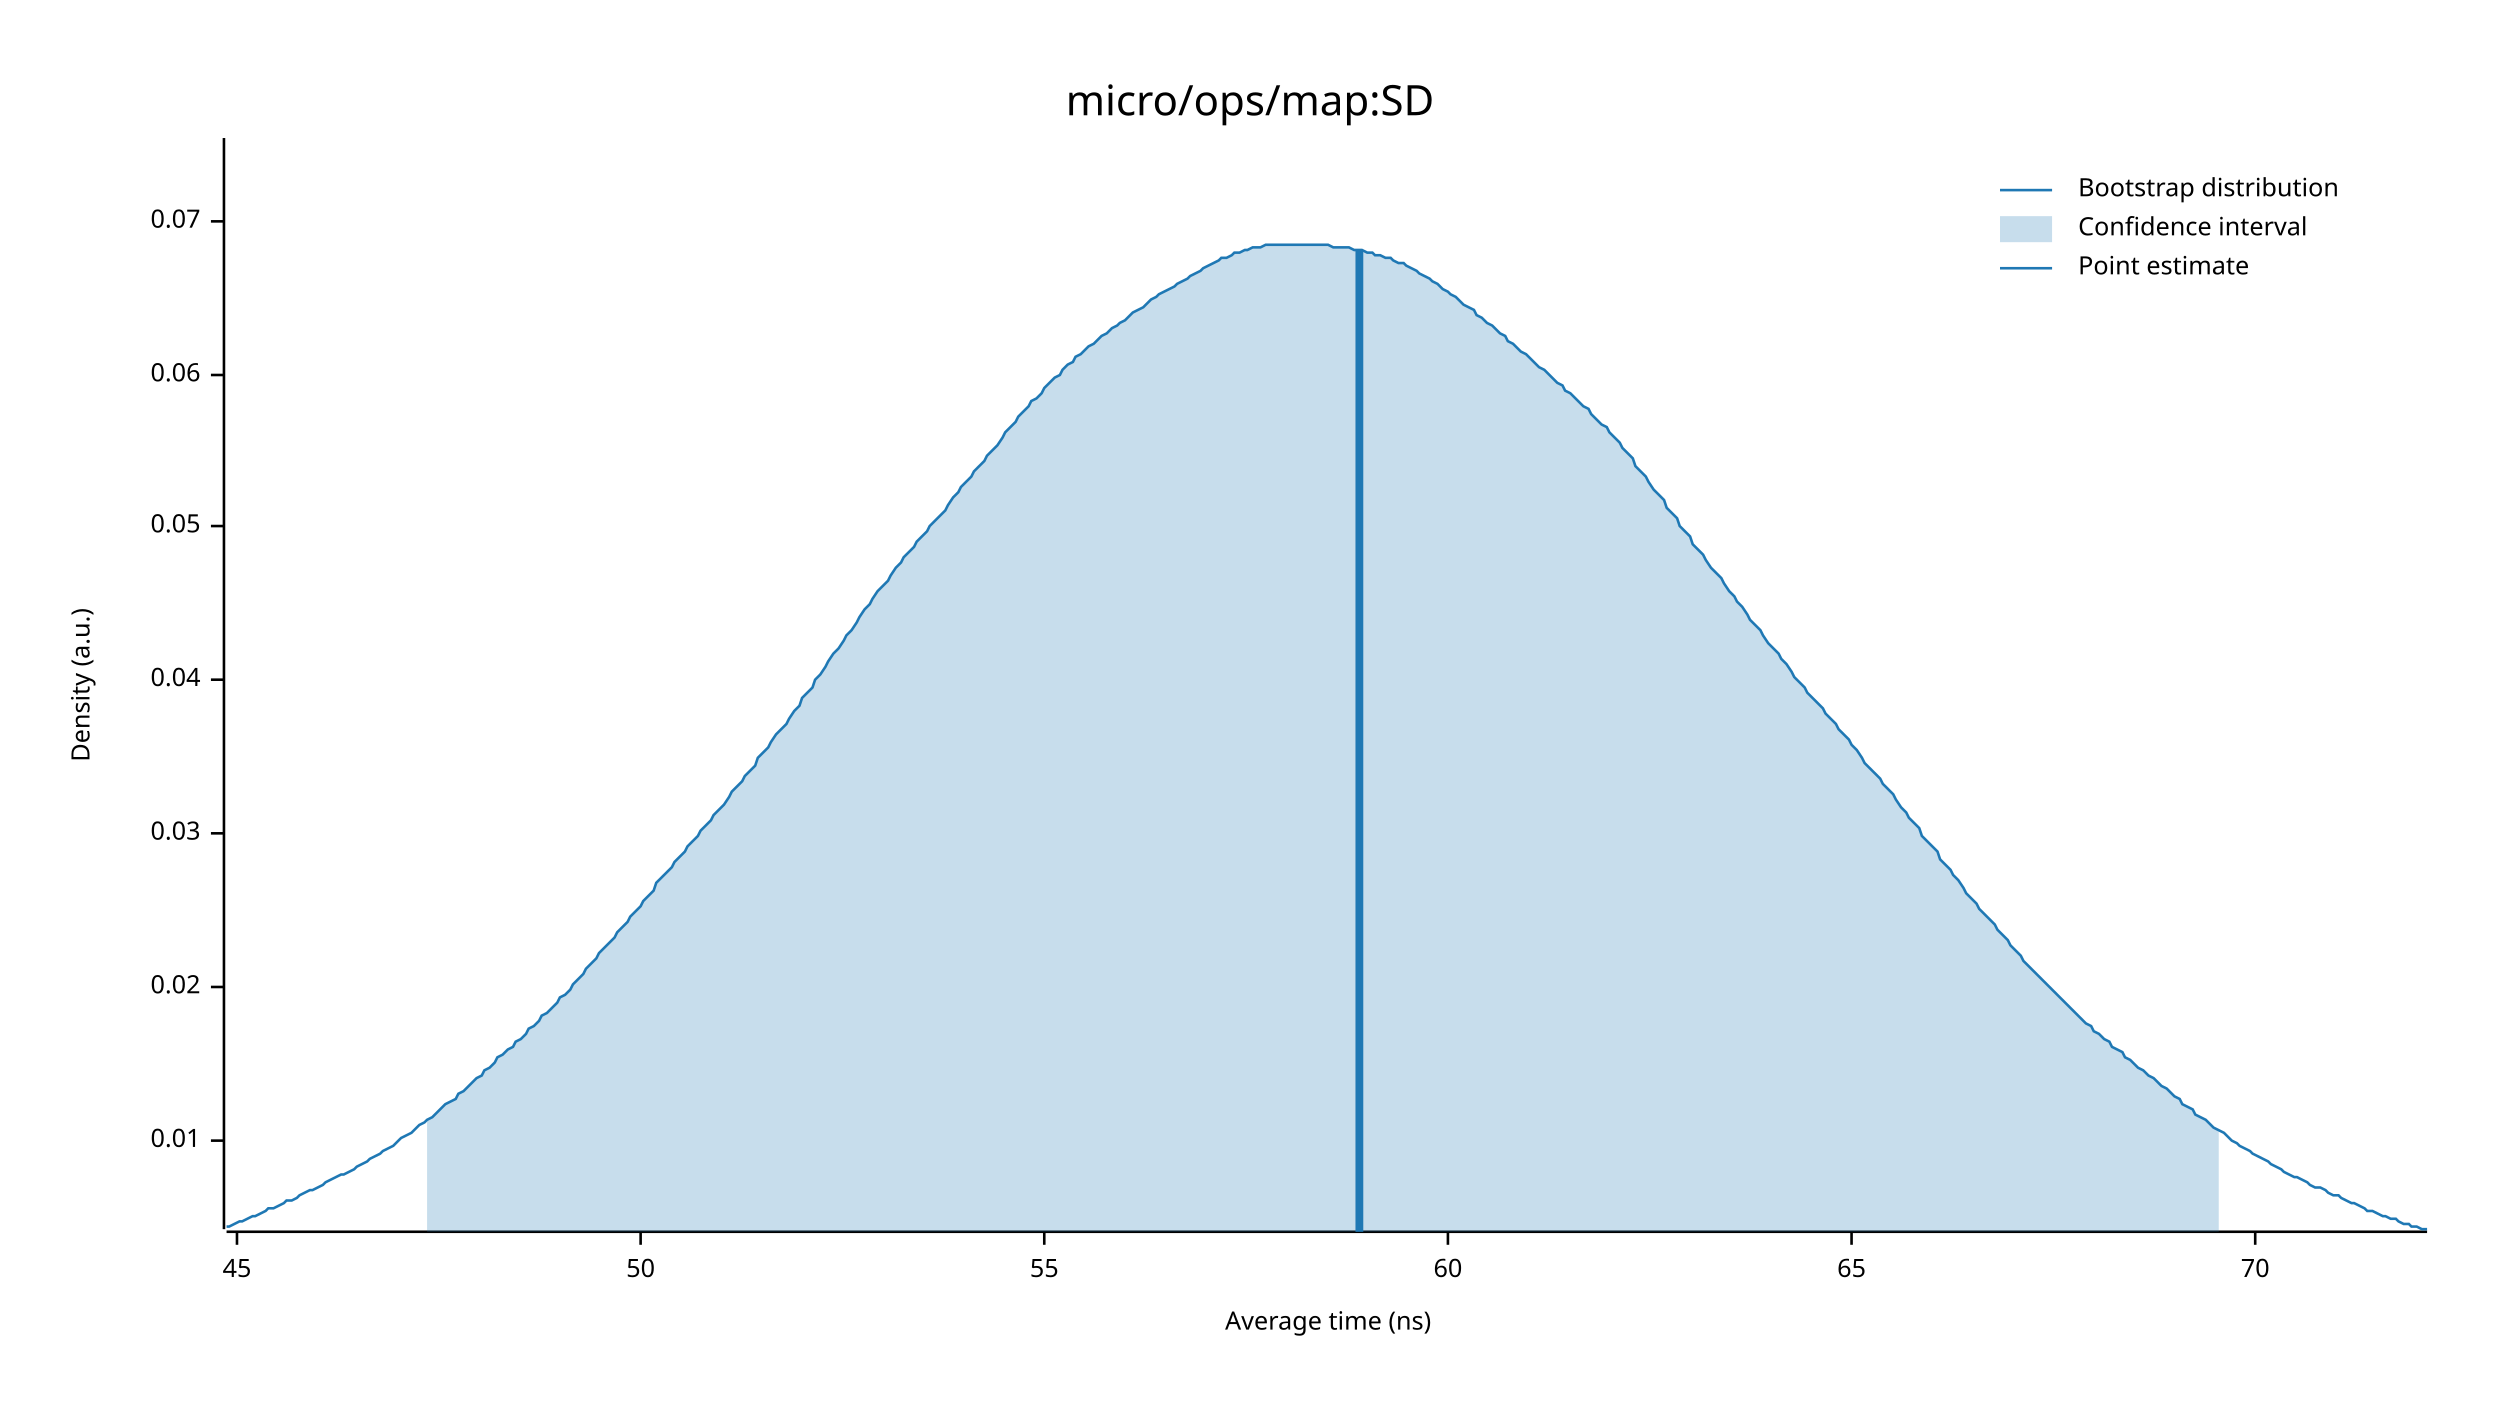
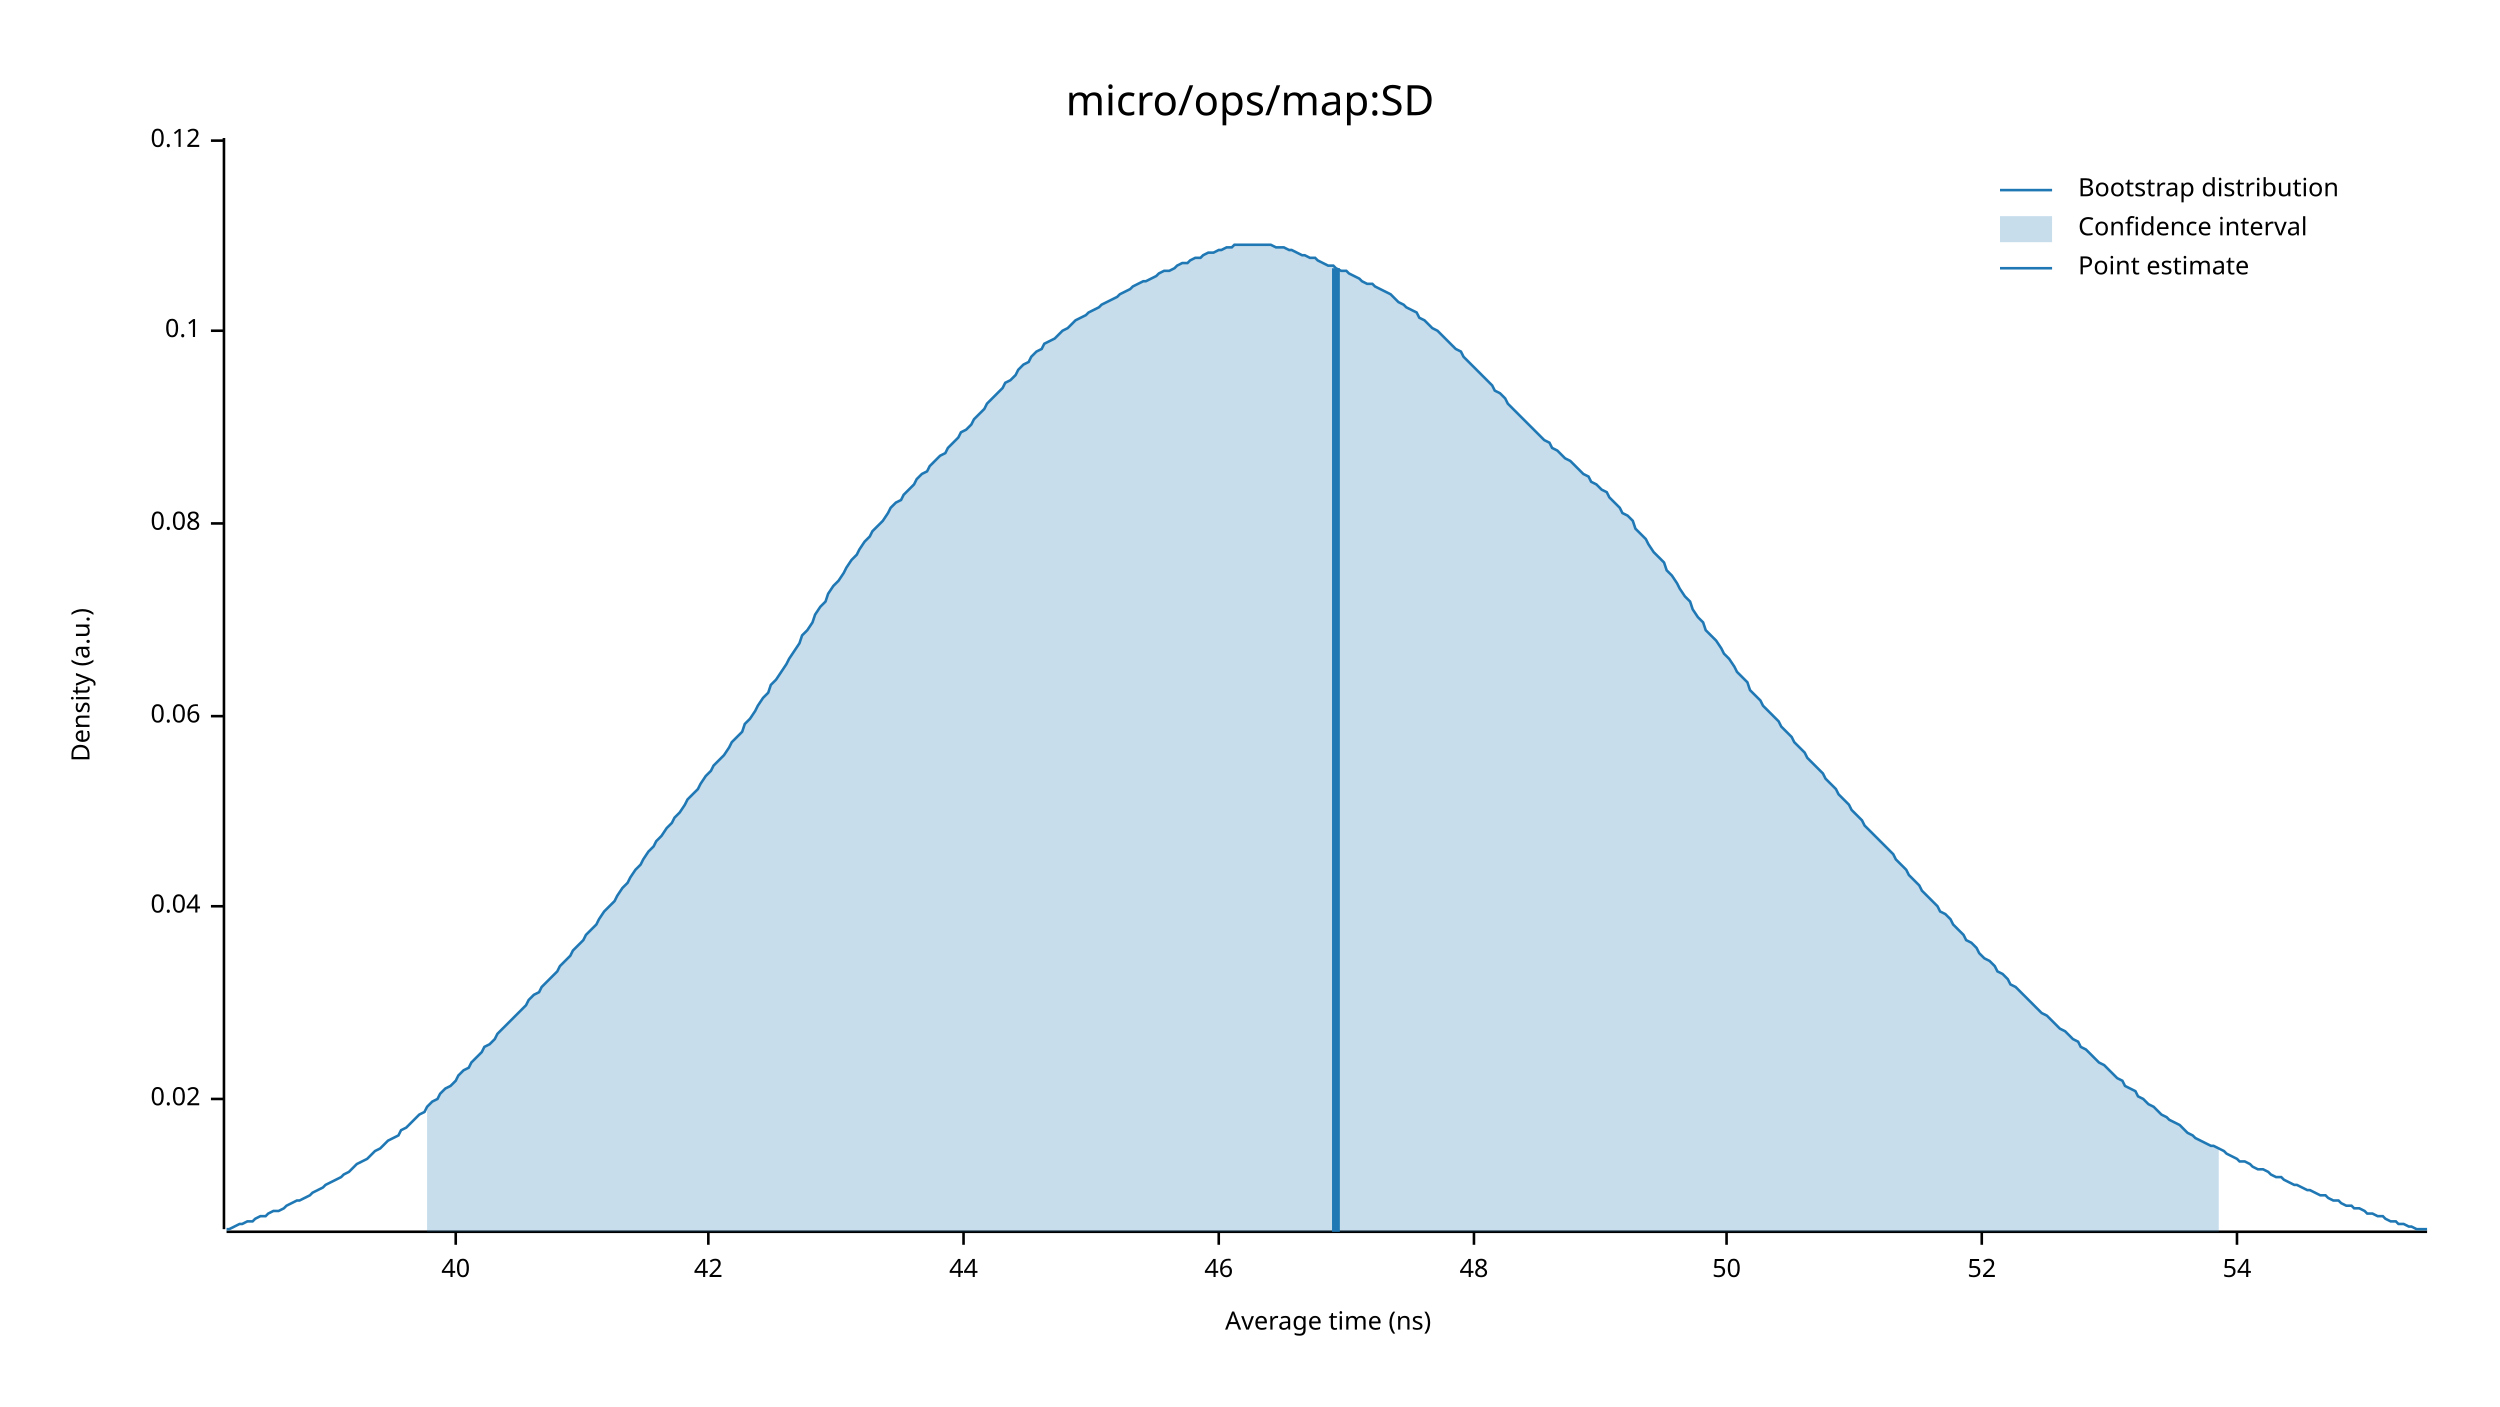
<svg xmlns="http://www.w3.org/2000/svg" width="960" height="540" viewBox="0 0 960 540">
  <text x="480" y="32" dy="0.76em" text-anchor="middle" font-family="sans-serif" font-size="16.129" opacity="1" fill="#000000">
micro/ops/map:SD
</text>
  <text x="27" y="263" dy="0.76em" text-anchor="middle" font-family="sans-serif" font-size="9.677" opacity="1" fill="#000000" transform="rotate(270, 27, 263)">
Density (a.u.)
</text>
  <text x="510" y="513" dy="-0.5ex" text-anchor="middle" font-family="sans-serif" font-size="9.677" opacity="1" fill="#000000">
Average time (ns)
</text>
  <polyline fill="none" opacity="1" stroke="#000000" stroke-width="1" points="86,53 86,472 " />
-   <text x="77" y="438" dy="0.5ex" text-anchor="end" font-family="sans-serif" font-size="9.677" opacity="1" fill="#000000">
- 0.01
- </text>
-   <polyline fill="none" opacity="1" stroke="#000000" stroke-width="1" points="81,438 86,438 " />
-   <text x="77" y="379" dy="0.5ex" text-anchor="end" font-family="sans-serif" font-size="9.677" opacity="1" fill="#000000">
+   <text x="77" y="422" dy="0.5ex" text-anchor="end" font-family="sans-serif" font-size="9.677" opacity="1" fill="#000000">
0.02
</text>
-   <polyline fill="none" opacity="1" stroke="#000000" stroke-width="1" points="81,379 86,379 " />
-   <text x="77" y="320" dy="0.5ex" text-anchor="end" font-family="sans-serif" font-size="9.677" opacity="1" fill="#000000">
- 0.03
- </text>
-   <polyline fill="none" opacity="1" stroke="#000000" stroke-width="1" points="81,320 86,320 " />
-   <text x="77" y="261" dy="0.5ex" text-anchor="end" font-family="sans-serif" font-size="9.677" opacity="1" fill="#000000">
+   <polyline fill="none" opacity="1" stroke="#000000" stroke-width="1" points="81,422 86,422 " />
+   <text x="77" y="348" dy="0.5ex" text-anchor="end" font-family="sans-serif" font-size="9.677" opacity="1" fill="#000000">
0.04
</text>
-   <polyline fill="none" opacity="1" stroke="#000000" stroke-width="1" points="81,261 86,261 " />
-   <text x="77" y="202" dy="0.5ex" text-anchor="end" font-family="sans-serif" font-size="9.677" opacity="1" fill="#000000">
- 0.05
- </text>
-   <polyline fill="none" opacity="1" stroke="#000000" stroke-width="1" points="81,202 86,202 " />
-   <text x="77" y="144" dy="0.5ex" text-anchor="end" font-family="sans-serif" font-size="9.677" opacity="1" fill="#000000">
+   <polyline fill="none" opacity="1" stroke="#000000" stroke-width="1" points="81,348 86,348 " />
+   <text x="77" y="275" dy="0.5ex" text-anchor="end" font-family="sans-serif" font-size="9.677" opacity="1" fill="#000000">
0.06
</text>
-   <polyline fill="none" opacity="1" stroke="#000000" stroke-width="1" points="81,144 86,144 " />
-   <text x="77" y="85" dy="0.5ex" text-anchor="end" font-family="sans-serif" font-size="9.677" opacity="1" fill="#000000">
- 0.07
+   <polyline fill="none" opacity="1" stroke="#000000" stroke-width="1" points="81,275 86,275 " />
+   <text x="77" y="201" dy="0.5ex" text-anchor="end" font-family="sans-serif" font-size="9.677" opacity="1" fill="#000000">
+ 0.08
</text>
-   <polyline fill="none" opacity="1" stroke="#000000" stroke-width="1" points="81,85 86,85 " />
+   <polyline fill="none" opacity="1" stroke="#000000" stroke-width="1" points="81,201 86,201 " />
+   <text x="77" y="127" dy="0.5ex" text-anchor="end" font-family="sans-serif" font-size="9.677" opacity="1" fill="#000000">
+ 0.1
+ </text>
+   <polyline fill="none" opacity="1" stroke="#000000" stroke-width="1" points="81,127 86,127 " />
+   <text x="77" y="54" dy="0.5ex" text-anchor="end" font-family="sans-serif" font-size="9.677" opacity="1" fill="#000000">
+ 0.12
+ </text>
+   <polyline fill="none" opacity="1" stroke="#000000" stroke-width="1" points="81,54 86,54 " />
  <polyline fill="none" opacity="1" stroke="#000000" stroke-width="1" points="87,473 932,473 " />
-   <text x="91" y="483" dy="0.76em" text-anchor="middle" font-family="sans-serif" font-size="9.677" opacity="1" fill="#000000">
- 45
+   <text x="175" y="483" dy="0.76em" text-anchor="middle" font-family="sans-serif" font-size="9.677" opacity="1" fill="#000000">
+ 40
</text>
-   <polyline fill="none" opacity="1" stroke="#000000" stroke-width="1" points="91,473 91,478 " />
-   <text x="246" y="483" dy="0.76em" text-anchor="middle" font-family="sans-serif" font-size="9.677" opacity="1" fill="#000000">
+   <polyline fill="none" opacity="1" stroke="#000000" stroke-width="1" points="175,473 175,478 " />
+   <text x="272" y="483" dy="0.76em" text-anchor="middle" font-family="sans-serif" font-size="9.677" opacity="1" fill="#000000">
+ 42
+ </text>
+   <polyline fill="none" opacity="1" stroke="#000000" stroke-width="1" points="272,473 272,478 " />
+   <text x="370" y="483" dy="0.76em" text-anchor="middle" font-family="sans-serif" font-size="9.677" opacity="1" fill="#000000">
+ 44
+ </text>
+   <polyline fill="none" opacity="1" stroke="#000000" stroke-width="1" points="370,473 370,478 " />
+   <text x="468" y="483" dy="0.76em" text-anchor="middle" font-family="sans-serif" font-size="9.677" opacity="1" fill="#000000">
+ 46
+ </text>
+   <polyline fill="none" opacity="1" stroke="#000000" stroke-width="1" points="468,473 468,478 " />
+   <text x="566" y="483" dy="0.76em" text-anchor="middle" font-family="sans-serif" font-size="9.677" opacity="1" fill="#000000">
+ 48
+ </text>
+   <polyline fill="none" opacity="1" stroke="#000000" stroke-width="1" points="566,473 566,478 " />
+   <text x="663" y="483" dy="0.76em" text-anchor="middle" font-family="sans-serif" font-size="9.677" opacity="1" fill="#000000">
50
</text>
-   <polyline fill="none" opacity="1" stroke="#000000" stroke-width="1" points="246,473 246,478 " />
-   <text x="401" y="483" dy="0.76em" text-anchor="middle" font-family="sans-serif" font-size="9.677" opacity="1" fill="#000000">
- 55
+   <polyline fill="none" opacity="1" stroke="#000000" stroke-width="1" points="663,473 663,478 " />
+   <text x="761" y="483" dy="0.76em" text-anchor="middle" font-family="sans-serif" font-size="9.677" opacity="1" fill="#000000">
+ 52
</text>
-   <polyline fill="none" opacity="1" stroke="#000000" stroke-width="1" points="401,473 401,478 " />
-   <text x="556" y="483" dy="0.76em" text-anchor="middle" font-family="sans-serif" font-size="9.677" opacity="1" fill="#000000">
- 60
+   <polyline fill="none" opacity="1" stroke="#000000" stroke-width="1" points="761,473 761,478 " />
+   <text x="859" y="483" dy="0.76em" text-anchor="middle" font-family="sans-serif" font-size="9.677" opacity="1" fill="#000000">
+ 54
</text>
-   <polyline fill="none" opacity="1" stroke="#000000" stroke-width="1" points="556,473 556,478 " />
-   <text x="711" y="483" dy="0.76em" text-anchor="middle" font-family="sans-serif" font-size="9.677" opacity="1" fill="#000000">
- 65
- </text>
-   <polyline fill="none" opacity="1" stroke="#000000" stroke-width="1" points="711,473 711,478 " />
-   <text x="866" y="483" dy="0.76em" text-anchor="middle" font-family="sans-serif" font-size="9.677" opacity="1" fill="#000000">
- 70
- </text>
-   <polyline fill="none" opacity="1" stroke="#000000" stroke-width="1" points="866,473 866,478 " />
-   <polyline fill="none" opacity="1" stroke="#1F78B4" stroke-width="1" points="87,471 88,471 90,470 92,469 93,469 95,468 97,467 98,467 100,466 102,465 103,464 105,464 107,463 109,462 110,461 112,461 114,460 115,459 117,458 119,457 120,457 122,456 124,455 125,454 127,453 129,452 131,451 132,451 134,450 136,449 137,448 139,447 141,446 142,445 144,444 146,443 147,442 149,441 151,440 153,438 154,437 156,436 158,435 159,434 161,432 163,431 164,430 166,429 168,427 169,426 171,424 173,423 175,422 176,420 178,419 180,417 181,416 183,414 185,413 186,411 188,410 190,408 191,406 193,405 195,403 197,402 198,400 200,399 202,397 203,395 205,394 207,392 208,390 210,389 212,387 214,385 215,383 217,382 219,380 220,378 222,376 224,374 225,372 227,370 229,368 230,366 232,364 234,362 236,360 237,358 239,356 241,354 242,352 244,350 246,348 247,346 249,344 251,342 252,339 254,337 256,335 258,333 259,331 261,329 263,327 264,325 266,323 268,321 269,319 271,317 273,315 274,313 276,311 278,309 280,306 281,304 283,302 285,300 286,298 288,296 290,294 291,291 293,289 295,287 296,285 298,282 300,280 302,278 303,276 305,273 307,271 308,268 310,266 312,264 313,261 315,259 317,256 318,254 320,251 322,249 324,246 325,244 327,242 329,239 330,237 332,234 334,232 335,230 337,227 339,225 341,223 342,221 344,218 346,216 347,214 349,212 351,210 352,208 354,206 356,204 357,202 359,200 361,198 363,196 364,194 366,191 368,189 369,187 371,185 373,183 374,181 376,179 378,177 379,175 381,173 383,171 385,168 386,166 388,164 390,162 391,160 393,158 395,156 396,154 398,153 400,151 401,149 403,147 405,145 407,144 408,142 410,140 412,139 413,137 415,136 417,134 418,133 420,132 422,130 423,129 425,128 427,126 429,125 430,124 432,123 434,121 435,120 437,119 439,118 440,117 442,115 444,114 445,113 447,112 449,111 451,110 452,109 454,108 456,107 457,106 459,105 461,104 462,103 464,102 466,101 468,100 469,99 471,99 473,98 474,97 476,97 478,96 479,96 481,95 483,95 484,95 486,94 488,94 490,94 491,94 493,94 495,94 496,94 498,94 500,94 501,94 503,94 505,94 506,94 508,94 510,94 512,95 513,95 515,95 517,95 518,95 520,96 522,96 523,96 525,97 527,97 528,98 530,98 532,99 534,99 535,100 537,101 539,101 540,102 542,103 544,104 545,105 547,106 549,107 550,108 552,109 554,111 556,112 557,113 559,114 561,116 562,117 564,118 566,119 567,121 569,122 571,124 573,125 574,126 576,128 578,129 579,131 581,132 583,134 584,135 586,136 588,138 589,139 591,141 593,142 595,144 596,145 598,147 600,148 601,150 603,151 605,153 606,154 608,156 610,157 611,159 613,161 615,163 617,164 618,166 620,168 622,170 623,172 625,174 627,176 628,179 630,181 632,183 633,185 635,188 637,190 639,192 640,195 642,197 644,199 645,202 647,204 649,206 650,209 652,211 654,213 655,215 657,218 659,220 661,222 662,224 664,227 666,229 667,231 669,233 671,236 672,238 674,240 676,242 677,244 679,247 681,249 683,251 684,253 686,255 688,258 689,260 691,262 693,264 694,266 696,268 698,270 700,272 701,274 703,276 705,278 706,280 708,282 710,284 711,286 713,288 715,291 716,293 718,295 720,297 722,299 723,301 725,303 727,305 728,307 730,310 732,312 733,314 735,316 737,318 738,321 740,323 742,325 744,327 745,330 747,332 749,334 750,336 752,338 754,341 755,343 757,345 759,347 760,349 762,351 764,353 766,355 767,357 769,359 771,361 772,363 774,365 776,367 777,369 779,371 781,373 782,374 784,376 786,378 788,380 789,381 791,383 793,385 794,386 796,388 798,390 799,391 801,393 803,394 804,396 806,397 808,399 810,400 811,402 813,403 815,404 816,406 818,407 820,409 821,410 823,411 825,413 827,414 828,415 830,417 832,418 833,419 835,421 837,422 838,424 840,425 842,426 843,428 845,429 847,430 849,432 850,433 852,434 854,435 855,436 857,438 859,439 860,440 862,441 864,442 865,443 867,444 869,445 871,446 872,447 874,448 876,449 877,450 879,451 881,452 882,452 884,453 886,454 887,455 889,456 891,456 893,457 894,458 896,459 898,459 899,460 901,461 903,462 904,462 906,463 908,464 909,465 911,465 913,466 915,467 916,467 918,468 920,468 921,469 923,470 925,470 926,471 928,471 930,472 932,472 " />
-   <polygon opacity="0.25" fill="#1F78B4" points="164,430 166,429 168,427 169,426 171,424 173,423 175,422 176,420 178,419 180,417 181,416 183,414 185,413 186,411 188,410 190,408 191,406 193,405 195,403 197,402 198,400 200,399 202,397 203,395 205,394 207,392 208,390 210,389 212,387 214,385 215,383 217,382 219,380 220,378 222,376 224,374 225,372 227,370 229,368 230,366 232,364 234,362 236,360 237,358 239,356 241,354 242,352 244,350 246,348 247,346 249,344 251,342 252,339 254,337 256,335 258,333 259,331 261,329 263,327 264,325 266,323 268,321 269,319 271,317 273,315 274,313 276,311 278,309 280,306 281,304 283,302 285,300 286,298 288,296 290,294 291,291 293,289 295,287 296,285 298,282 300,280 302,278 303,276 305,273 307,271 308,268 310,266 312,264 313,261 315,259 317,256 318,254 320,251 322,249 324,246 325,244 327,242 329,239 330,237 332,234 334,232 335,230 337,227 339,225 341,223 342,221 344,218 346,216 347,214 349,212 351,210 352,208 354,206 356,204 357,202 359,200 361,198 363,196 364,194 366,191 368,189 369,187 371,185 373,183 374,181 376,179 378,177 379,175 381,173 383,171 385,168 386,166 388,164 390,162 391,160 393,158 395,156 396,154 398,153 400,151 401,149 403,147 405,145 407,144 408,142 410,140 412,139 413,137 415,136 417,134 418,133 420,132 422,130 423,129 425,128 427,126 429,125 430,124 432,123 434,121 435,120 437,119 439,118 440,117 442,115 444,114 445,113 447,112 449,111 451,110 452,109 454,108 456,107 457,106 459,105 461,104 462,103 464,102 466,101 468,100 469,99 471,99 473,98 474,97 476,97 478,96 479,96 481,95 483,95 484,95 486,94 488,94 490,94 491,94 493,94 495,94 496,94 498,94 500,94 501,94 503,94 505,94 506,94 508,94 510,94 512,95 513,95 515,95 517,95 518,95 520,96 522,96 523,96 525,97 527,97 528,98 530,98 532,99 534,99 535,100 537,101 539,101 540,102 542,103 544,104 545,105 547,106 549,107 550,108 552,109 554,111 556,112 557,113 559,114 561,116 562,117 564,118 566,119 567,121 569,122 571,124 573,125 574,126 576,128 578,129 579,131 581,132 583,134 584,135 586,136 588,138 589,139 591,141 593,142 595,144 596,145 598,147 600,148 601,150 603,151 605,153 606,154 608,156 610,157 611,159 613,161 615,163 617,164 618,166 620,168 622,170 623,172 625,174 627,176 628,179 630,181 632,183 633,185 635,188 637,190 639,192 640,195 642,197 644,199 645,202 647,204 649,206 650,209 652,211 654,213 655,215 657,218 659,220 661,222 662,224 664,227 666,229 667,231 669,233 671,236 672,238 674,240 676,242 677,244 679,247 681,249 683,251 684,253 686,255 688,258 689,260 691,262 693,264 694,266 696,268 698,270 700,272 701,274 703,276 705,278 706,280 708,282 710,284 711,286 713,288 715,291 716,293 718,295 720,297 722,299 723,301 725,303 727,305 728,307 730,310 732,312 733,314 735,316 737,318 738,321 740,323 742,325 744,327 745,330 747,332 749,334 750,336 752,338 754,341 755,343 757,345 759,347 760,349 762,351 764,353 766,355 767,357 769,359 771,361 772,363 774,365 776,367 777,369 779,371 781,373 782,374 784,376 786,378 788,380 789,381 791,383 793,385 794,386 796,388 798,390 799,391 801,393 803,394 804,396 806,397 808,399 810,400 811,402 813,403 815,404 816,406 818,407 820,409 821,410 823,411 825,413 827,414 828,415 830,417 832,418 833,419 835,421 837,422 838,424 840,425 842,426 843,428 845,429 847,430 849,432 850,433 852,434 852,473 164,473 " />
-   <polyline fill="none" opacity="1" stroke="#1F78B4" stroke-width="3" points="522,473 522,96 " />
+   <polyline fill="none" opacity="1" stroke="#000000" stroke-width="1" points="859,473 859,478 " />
+   <polyline fill="none" opacity="1" stroke="#1F78B4" stroke-width="1" points="87,472 88,472 90,471 92,470 93,470 95,469 97,469 98,468 100,467 102,467 103,466 105,465 107,465 109,464 110,463 112,462 114,461 115,461 117,460 119,459 120,458 122,457 124,456 125,455 127,454 129,453 131,452 132,451 134,450 136,448 137,447 139,446 141,445 142,444 144,442 146,441 147,440 149,438 151,437 153,436 154,434 156,433 158,431 159,430 161,428 163,427 164,425 166,423 168,422 169,420 171,418 173,417 175,415 176,413 178,411 180,410 181,408 183,406 185,404 186,402 188,401 190,399 191,397 193,395 195,393 197,391 198,390 200,388 202,386 203,384 205,382 207,381 208,379 210,377 212,375 214,373 215,371 217,369 219,367 220,365 222,363 224,361 225,359 227,357 229,355 230,353 232,350 234,348 236,346 237,344 239,341 241,339 242,337 244,334 246,332 247,330 249,327 251,325 252,323 254,321 256,318 258,316 259,314 261,312 263,309 264,307 266,305 268,303 269,301 271,298 273,296 274,294 276,292 278,290 280,287 281,285 283,283 285,281 286,278 288,276 290,273 291,271 293,268 295,266 296,263 298,261 300,258 302,255 303,253 305,250 307,247 308,244 310,242 312,239 313,236 315,233 317,231 318,228 320,225 322,223 324,220 325,218 327,215 329,213 330,211 332,208 334,206 335,204 337,202 339,200 341,197 342,195 344,193 346,192 347,190 349,188 351,186 352,184 354,182 356,181 357,179 359,177 361,175 363,174 364,172 366,170 368,168 369,166 371,165 373,163 374,161 376,159 378,157 379,155 381,153 383,151 385,149 386,147 388,146 390,144 391,142 393,140 395,139 396,137 398,135 400,134 401,132 403,131 405,130 407,128 408,127 410,126 412,124 413,123 415,122 417,121 418,120 420,119 422,118 423,117 425,116 427,115 429,114 430,113 432,112 434,111 435,110 437,109 439,108 440,108 442,107 444,106 445,105 447,104 449,104 451,103 452,102 454,101 456,101 457,100 459,99 461,99 462,98 464,97 466,97 468,96 469,96 471,95 473,95 474,94 476,94 478,94 479,94 481,94 483,94 484,94 486,94 488,94 490,95 491,95 493,95 495,96 496,96 498,97 500,98 501,98 503,99 505,99 506,100 508,101 510,102 512,102 513,103 515,104 517,104 518,105 520,106 522,107 523,108 525,109 527,109 528,110 530,111 532,112 534,113 535,114 537,116 539,117 540,118 542,119 544,120 545,122 547,123 549,125 550,126 552,127 554,129 556,131 557,132 559,134 561,135 562,137 564,139 566,141 567,142 569,144 571,146 573,148 574,150 576,151 578,153 579,155 581,157 583,159 584,160 586,162 588,164 589,165 591,167 593,169 595,170 596,172 598,173 600,175 601,176 603,177 605,179 606,180 608,182 610,183 611,185 613,186 615,188 617,189 618,191 620,193 622,195 623,197 625,198 627,200 628,203 630,205 632,207 633,209 635,212 637,214 639,216 640,219 642,221 644,224 645,226 647,229 649,231 650,234 652,237 654,239 655,242 657,244 659,246 661,249 662,251 664,253 666,256 667,258 669,260 671,262 672,265 674,267 676,269 677,271 679,273 681,275 683,277 684,279 686,281 688,283 689,285 691,287 693,289 694,291 696,293 698,295 700,297 701,299 703,301 705,303 706,305 708,307 710,309 711,311 713,313 715,315 716,317 718,319 720,321 722,323 723,324 725,326 727,328 728,330 730,332 732,334 733,336 735,338 737,340 738,342 740,344 742,346 744,348 745,350 747,351 749,353 750,355 752,357 754,359 755,361 757,362 759,364 760,366 762,368 764,369 766,371 767,373 769,374 771,376 772,378 774,379 776,381 777,382 779,384 781,386 782,387 784,389 786,390 788,392 789,393 791,395 793,396 794,397 796,399 798,400 799,402 801,403 803,405 804,406 806,408 808,409 810,411 811,412 813,414 815,415 816,417 818,418 820,419 821,421 823,422 825,424 827,425 828,426 830,428 832,429 833,430 835,431 837,432 838,433 840,435 842,436 843,437 845,438 847,439 849,440 850,440 852,441 854,442 855,443 857,444 859,445 860,446 862,446 864,447 865,448 867,449 869,449 871,450 872,451 874,452 876,452 877,453 879,454 881,455 882,455 884,456 886,457 887,457 889,458 891,459 893,459 894,460 896,461 898,461 899,462 901,463 903,463 904,464 906,464 908,465 909,466 911,466 913,467 915,467 916,468 918,469 920,469 921,470 923,470 925,471 926,471 928,472 930,472 932,472 " />
+   <polygon opacity="0.25" fill="#1F78B4" points="164,425 166,423 168,422 169,420 171,418 173,417 175,415 176,413 178,411 180,410 181,408 183,406 185,404 186,402 188,401 190,399 191,397 193,395 195,393 197,391 198,390 200,388 202,386 203,384 205,382 207,381 208,379 210,377 212,375 214,373 215,371 217,369 219,367 220,365 222,363 224,361 225,359 227,357 229,355 230,353 232,350 234,348 236,346 237,344 239,341 241,339 242,337 244,334 246,332 247,330 249,327 251,325 252,323 254,321 256,318 258,316 259,314 261,312 263,309 264,307 266,305 268,303 269,301 271,298 273,296 274,294 276,292 278,290 280,287 281,285 283,283 285,281 286,278 288,276 290,273 291,271 293,268 295,266 296,263 298,261 300,258 302,255 303,253 305,250 307,247 308,244 310,242 312,239 313,236 315,233 317,231 318,228 320,225 322,223 324,220 325,218 327,215 329,213 330,211 332,208 334,206 335,204 337,202 339,200 341,197 342,195 344,193 346,192 347,190 349,188 351,186 352,184 354,182 356,181 357,179 359,177 361,175 363,174 364,172 366,170 368,168 369,166 371,165 373,163 374,161 376,159 378,157 379,155 381,153 383,151 385,149 386,147 388,146 390,144 391,142 393,140 395,139 396,137 398,135 400,134 401,132 403,131 405,130 407,128 408,127 410,126 412,124 413,123 415,122 417,121 418,120 420,119 422,118 423,117 425,116 427,115 429,114 430,113 432,112 434,111 435,110 437,109 439,108 440,108 442,107 444,106 445,105 447,104 449,104 451,103 452,102 454,101 456,101 457,100 459,99 461,99 462,98 464,97 466,97 468,96 469,96 471,95 473,95 474,94 476,94 478,94 479,94 481,94 483,94 484,94 486,94 488,94 490,95 491,95 493,95 495,96 496,96 498,97 500,98 501,98 503,99 505,99 506,100 508,101 510,102 512,102 513,103 515,104 517,104 518,105 520,106 522,107 523,108 525,109 527,109 528,110 530,111 532,112 534,113 535,114 537,116 539,117 540,118 542,119 544,120 545,122 547,123 549,125 550,126 552,127 554,129 556,131 557,132 559,134 561,135 562,137 564,139 566,141 567,142 569,144 571,146 573,148 574,150 576,151 578,153 579,155 581,157 583,159 584,160 586,162 588,164 589,165 591,167 593,169 595,170 596,172 598,173 600,175 601,176 603,177 605,179 606,180 608,182 610,183 611,185 613,186 615,188 617,189 618,191 620,193 622,195 623,197 625,198 627,200 628,203 630,205 632,207 633,209 635,212 637,214 639,216 640,219 642,221 644,224 645,226 647,229 649,231 650,234 652,237 654,239 655,242 657,244 659,246 661,249 662,251 664,253 666,256 667,258 669,260 671,262 672,265 674,267 676,269 677,271 679,273 681,275 683,277 684,279 686,281 688,283 689,285 691,287 693,289 694,291 696,293 698,295 700,297 701,299 703,301 705,303 706,305 708,307 710,309 711,311 713,313 715,315 716,317 718,319 720,321 722,323 723,324 725,326 727,328 728,330 730,332 732,334 733,336 735,338 737,340 738,342 740,344 742,346 744,348 745,350 747,351 749,353 750,355 752,357 754,359 755,361 757,362 759,364 760,366 762,368 764,369 766,371 767,373 769,374 771,376 772,378 774,379 776,381 777,382 779,384 781,386 782,387 784,389 786,390 788,392 789,393 791,395 793,396 794,397 796,399 798,400 799,402 801,403 803,405 804,406 806,408 808,409 810,411 811,412 813,414 815,415 816,417 818,418 820,419 821,421 823,422 825,424 827,425 828,426 830,428 832,429 833,430 835,431 837,432 838,433 840,435 842,436 843,437 845,438 847,439 849,440 850,440 852,441 852,473 164,473 " />
+   <polyline fill="none" opacity="1" stroke="#1F78B4" stroke-width="3" points="513,473 513,103 " />
  <text x="798" y="68" dy="0.76em" text-anchor="start" font-family="sans-serif" font-size="9.677" opacity="1" fill="#000000">
Bootstrap distribution
</text>
  <text x="798" y="83" dy="0.76em" text-anchor="start" font-family="sans-serif" font-size="9.677" opacity="1" fill="#000000">
Confidence interval
</text>
  <text x="798" y="98" dy="0.76em" text-anchor="start" font-family="sans-serif" font-size="9.677" opacity="1" fill="#000000">
Point estimate
</text>
  <polyline fill="none" opacity="1" stroke="#1F78B4" stroke-width="1" points="768,73 788,73 " />
  <rect x="768" y="83" width="20" height="10" opacity="0.25" fill="#1F78B4" stroke="none" />
  <polyline fill="none" opacity="1" stroke="#1F78B4" stroke-width="1" points="768,103 788,103 " />
</svg>
